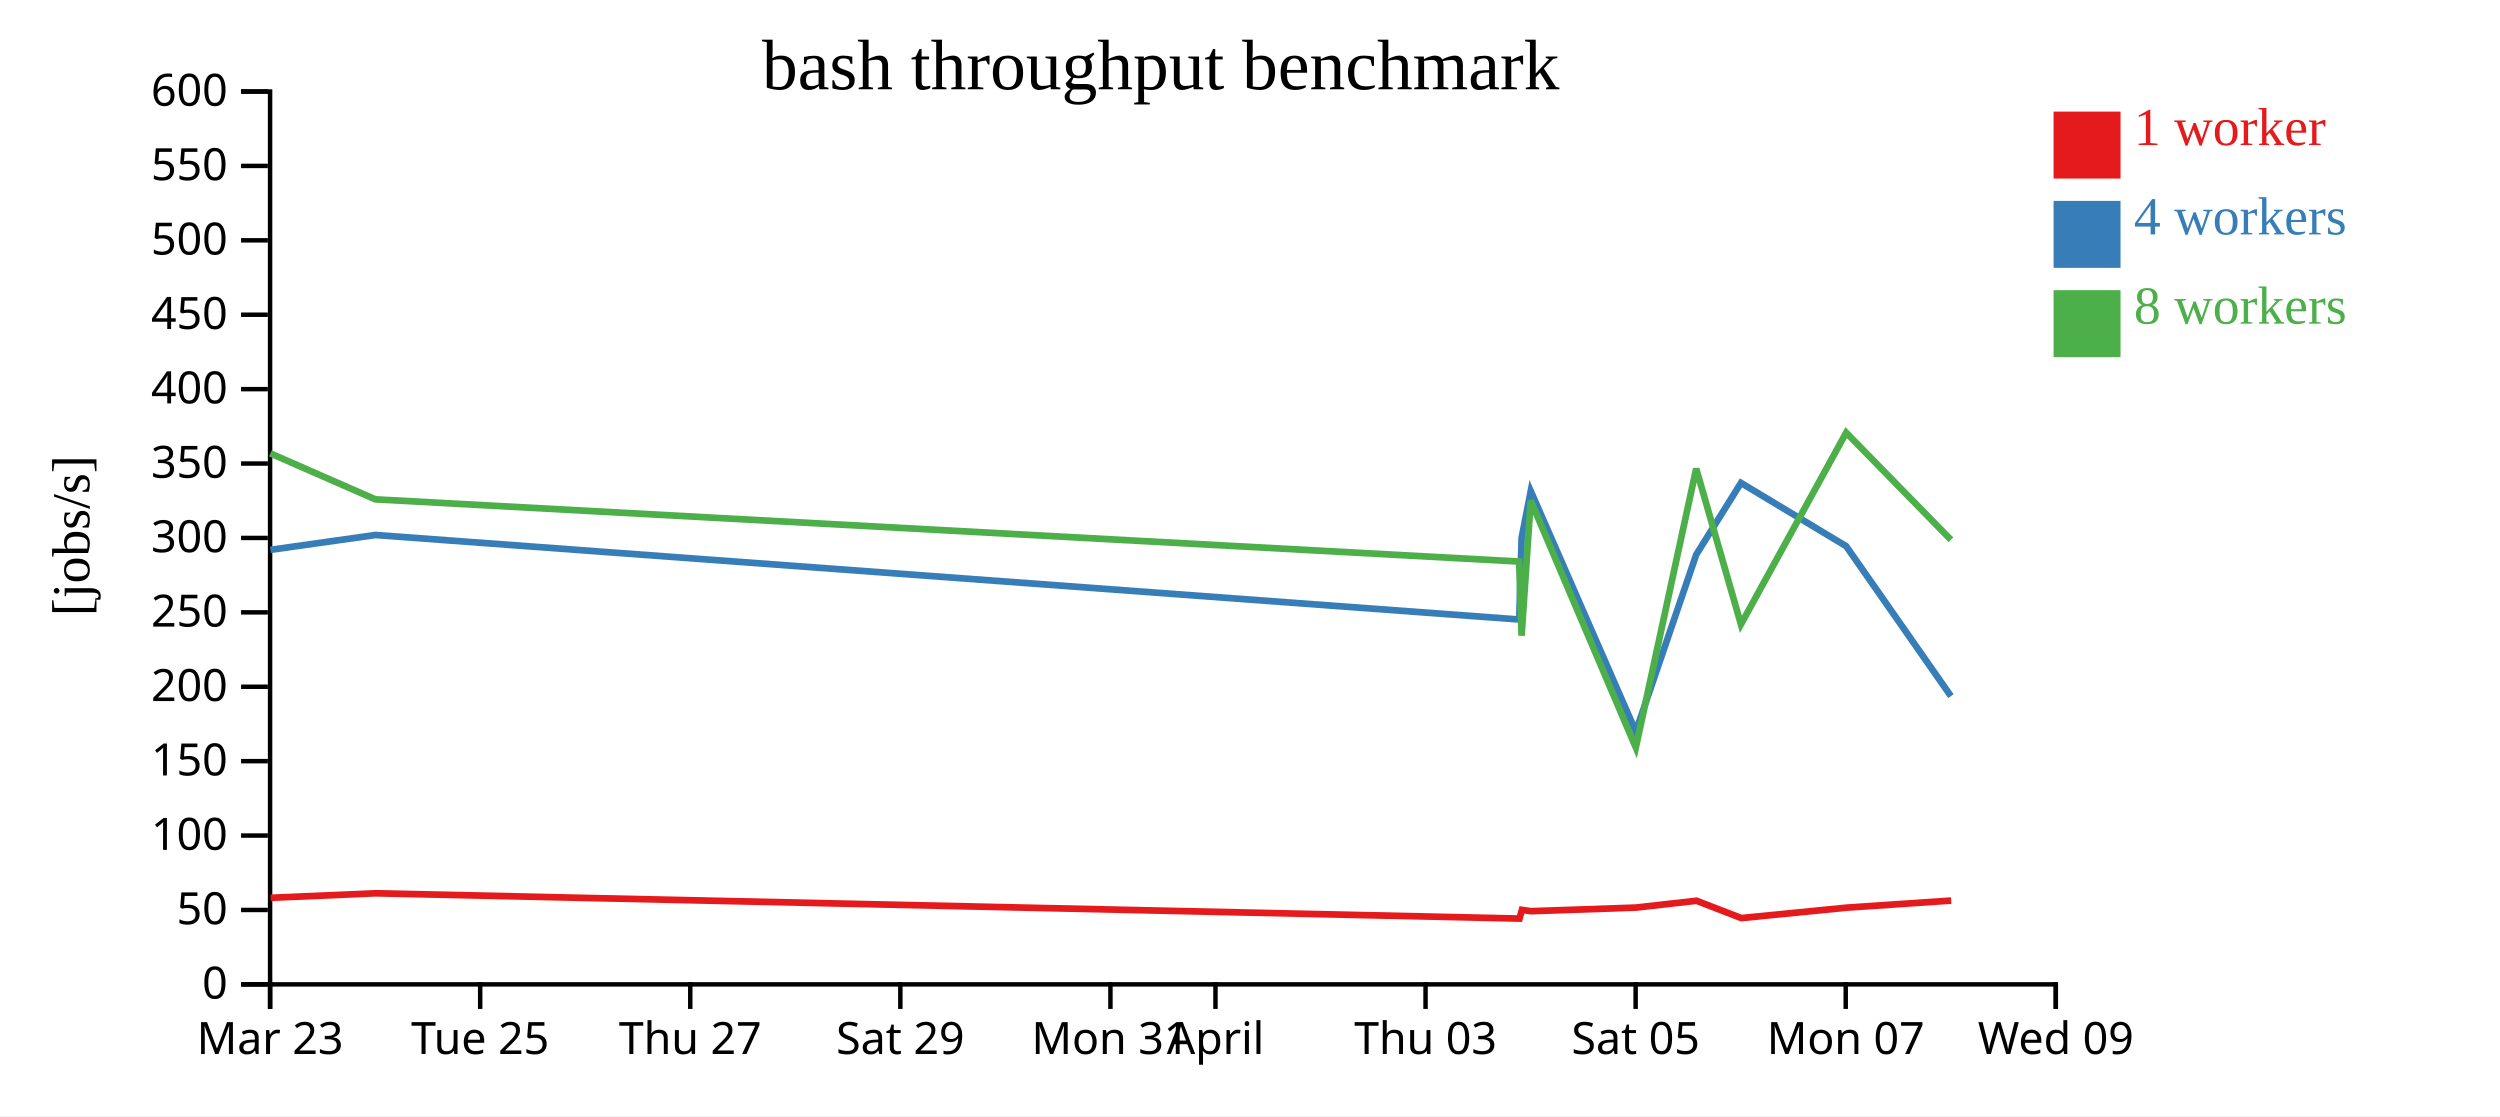
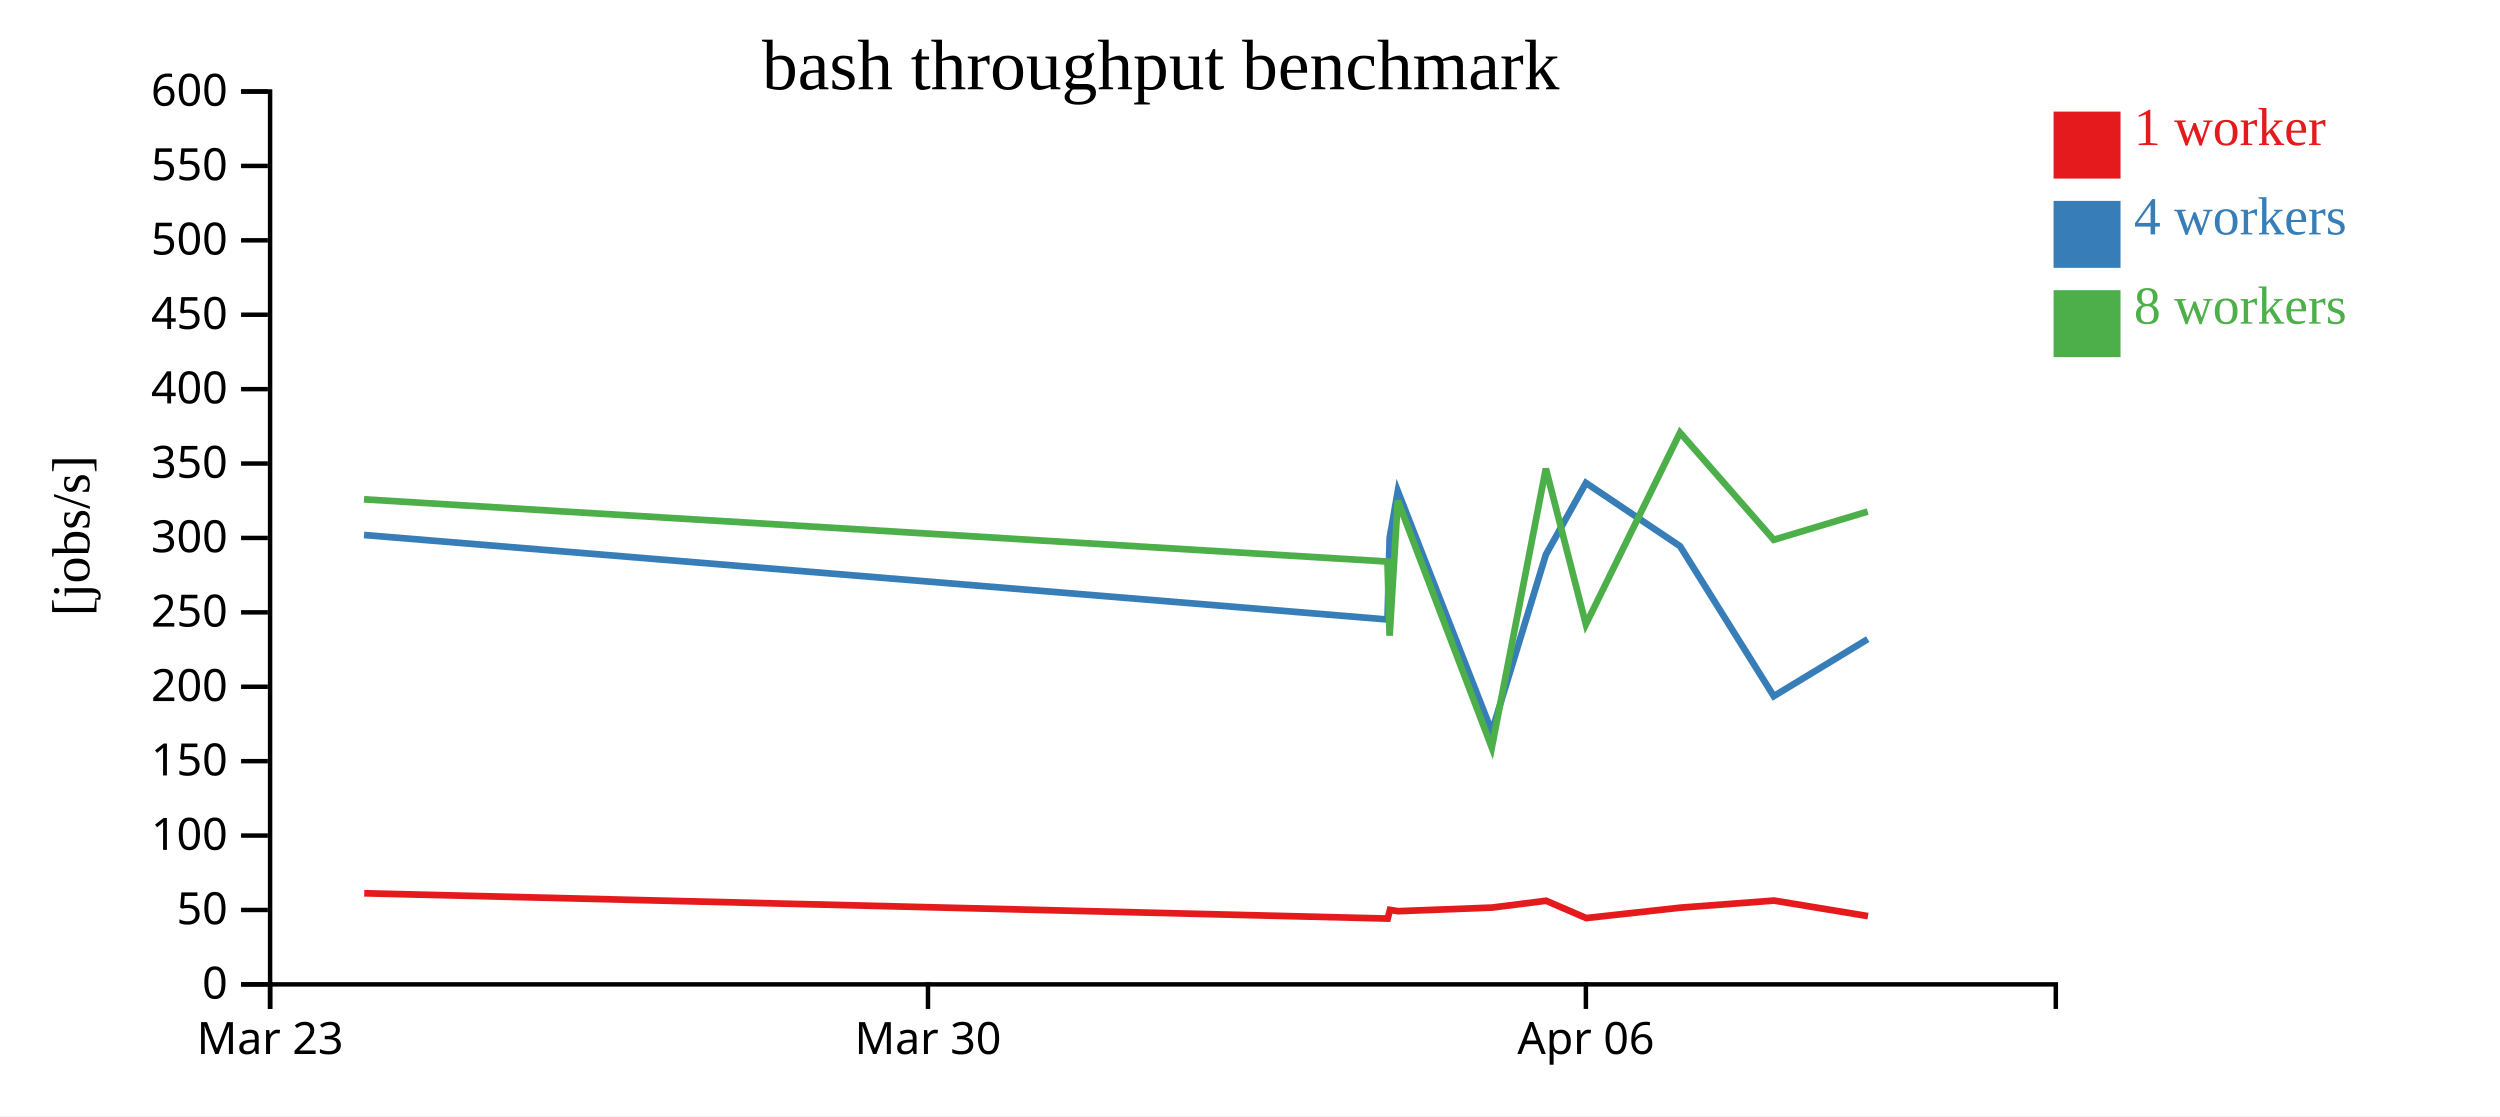
<svg xmlns="http://www.w3.org/2000/svg" width="560" height="250">
  <rect width="100%" height="100%" fill="white" />
  <g transform="translate(60,20)">
    <g transform="translate(0,200)" fill="none" font-size="10" font-family="sans-serif" text-anchor="middle">
      <path class="domain" stroke="currentColor" d="M0.5,6V0.5H400.5V6" />
      <g class="tick" opacity="1" transform="translate(0.5,0)">
        <line stroke="currentColor" y2="6" />
        <text fill="currentColor" y="9" dy="0.71em">Mar 23</text>
      </g>
-       <g class="tick" opacity="1" transform="translate(47.55882,0)">
+       <g class="tick" opacity="1" transform="translate(147.8684,0)">
        <line stroke="currentColor" y2="6" />
-         <text fill="currentColor" y="9" dy="0.71em">Tue 25</text>
+         <text fill="currentColor" y="9" dy="0.71em">Mar 30</text>
      </g>
-       <g class="tick" opacity="1" transform="translate(94.61765,0)">
+       <g class="tick" opacity="1" transform="translate(295.2368,0)">
        <line stroke="currentColor" y2="6" />
-         <text fill="currentColor" y="9" dy="0.71em">Thu 27</text>
-       </g>
-       <g class="tick" opacity="1" transform="translate(141.6765,0)">
-         <line stroke="currentColor" y2="6" />
-         <text fill="currentColor" y="9" dy="0.71em">Sat 29</text>
-       </g>
-       <g class="tick" opacity="1" transform="translate(188.7353,0)">
-         <line stroke="currentColor" y2="6" />
-         <text fill="currentColor" y="9" dy="0.71em">Mon 31</text>
-       </g>
-       <g class="tick" opacity="1" transform="translate(212.2647,0)">
-         <line stroke="currentColor" y2="6" />
-         <text fill="currentColor" y="9" dy="0.71em">April</text>
-       </g>
-       <g class="tick" opacity="1" transform="translate(259.3235,0)">
-         <line stroke="currentColor" y2="6" />
-         <text fill="currentColor" y="9" dy="0.71em">Thu 03</text>
-       </g>
-       <g class="tick" opacity="1" transform="translate(306.3824,0)">
-         <line stroke="currentColor" y2="6" />
-         <text fill="currentColor" y="9" dy="0.71em">Sat 05</text>
-       </g>
-       <g class="tick" opacity="1" transform="translate(353.4412,0)">
-         <line stroke="currentColor" y2="6" />
-         <text fill="currentColor" y="9" dy="0.71em">Mon 07</text>
-       </g>
-       <g class="tick" opacity="1" transform="translate(400.5,0)">
-         <line stroke="currentColor" y2="6" />
-         <text fill="currentColor" y="9" dy="0.71em">Wed 09</text>
+         <text fill="currentColor" y="9" dy="0.71em">Apr 06</text>
      </g>
    </g>
    <g fill="none" font-size="10" font-family="sans-serif" text-anchor="end">
      <path class="domain" stroke="currentColor" d="M-6,200.5H0.5V0.5H-6" />
      <g class="tick" opacity="1" transform="translate(0,200.5)">
        <line stroke="currentColor" x2="-6" />
        <text fill="currentColor" x="-9" dy="0.32em">0</text>
      </g>
      <g class="tick" opacity="1" transform="translate(0,183.8333)">
        <line stroke="currentColor" x2="-6" />
        <text fill="currentColor" x="-9" dy="0.32em">50</text>
      </g>
      <g class="tick" opacity="1" transform="translate(0,167.1667)">
        <line stroke="currentColor" x2="-6" />
        <text fill="currentColor" x="-9" dy="0.32em">100</text>
      </g>
      <g class="tick" opacity="1" transform="translate(0,150.5)">
        <line stroke="currentColor" x2="-6" />
        <text fill="currentColor" x="-9" dy="0.32em">150</text>
      </g>
      <g class="tick" opacity="1" transform="translate(0,133.8333)">
        <line stroke="currentColor" x2="-6" />
        <text fill="currentColor" x="-9" dy="0.32em">200</text>
      </g>
      <g class="tick" opacity="1" transform="translate(0,117.1667)">
        <line stroke="currentColor" x2="-6" />
        <text fill="currentColor" x="-9" dy="0.32em">250</text>
      </g>
      <g class="tick" opacity="1" transform="translate(0,100.5)">
        <line stroke="currentColor" x2="-6" />
        <text fill="currentColor" x="-9" dy="0.32em">300</text>
      </g>
      <g class="tick" opacity="1" transform="translate(0,83.83333)">
        <line stroke="currentColor" x2="-6" />
        <text fill="currentColor" x="-9" dy="0.32em">350</text>
      </g>
      <g class="tick" opacity="1" transform="translate(0,67.16667)">
        <line stroke="currentColor" x2="-6" />
        <text fill="currentColor" x="-9" dy="0.32em">400</text>
      </g>
      <g class="tick" opacity="1" transform="translate(0,50.5)">
        <line stroke="currentColor" x2="-6" />
        <text fill="currentColor" x="-9" dy="0.32em">450</text>
      </g>
      <g class="tick" opacity="1" transform="translate(0,33.83333)">
        <line stroke="currentColor" x2="-6" />
        <text fill="currentColor" x="-9" dy="0.32em">500</text>
      </g>
      <g class="tick" opacity="1" transform="translate(0,17.16667)">
        <line stroke="currentColor" x2="-6" />
        <text fill="currentColor" x="-9" dy="0.32em">550</text>
      </g>
      <g class="tick" opacity="1" transform="translate(0,0.5)">
        <line stroke="currentColor" x2="-6" />
        <text fill="currentColor" x="-9" dy="0.32em">600</text>
      </g>
    </g>
    <text text-anchor="middle" style="font-size: 12px" transform="rotate(-90)" y="-40" x="-100">[jobs/s]</text>
    <text text-anchor="middle" style="font-size: 16px" y="0" x="200">bash throughput benchmark</text>
-     <path class="line" fill="none" stroke="#e41a1c" stroke-width="1.5" d="M0.624,181.11L24.132,180.095L280.367,185.76L280.918,183.813L282.97,184.105L306.497,183.297L320.009,181.768L330.057,185.647L353.622,183.318L377.064,181.729" />
-     <path class="line" fill="none" stroke="#377eb8" stroke-width="1.5" d="M0.57,103.166L24.081,99.84L280.306,118.772L280.843,100.507L282.887,90.019L306.421,143.879L319.958,104.228L329.98,88.174L353.545,102.349L377.008,135.941" />
-     <path class="line" fill="none" stroke="#4daf4a" stroke-width="1.5" d="M0.559,81.559L24.067,91.851L280.293,105.789L280.837,122.396L282.879,92.148L306.42,147.45L319.949,84.978L329.969,119.849L353.543,76.916L377.003,100.912" />
+     <path class="line" fill="none" stroke="#e41a1c" stroke-width="1.5" d="M21.591,180.095L250.855,185.76L251.347,183.813L253.183,184.105L274.235,183.297L286.324,181.768L295.314,185.647L316.398,183.318L337.373,181.729L358.432,185.208" />
+     <path class="line" fill="none" stroke="#377eb8" stroke-width="1.5" d="M21.546,99.84L250.8,118.772L251.281,100.507L253.11,90.019L274.167,143.879L286.278,104.228L295.245,88.174L316.33,102.349L337.323,135.941L358.37,123.166" />
+     <path class="line" fill="none" stroke="#4daf4a" stroke-width="1.5" d="M21.534,91.851L250.788,105.789L251.275,122.396L253.102,92.148L274.165,147.45L286.271,84.978L295.236,119.849L316.328,76.916L337.318,100.912L358.371,94.593" />
    <rect class="dot" x="400" y="5" width="15" height="15" style="fill: #e41a1c;" />
    <rect class="dot" x="400" y="25" width="15" height="15" style="fill: #377eb8;" />
    <rect class="dot" x="400" y="45" width="15" height="15" style="fill: #4daf4a;" />
    <text class="label" x="418" y="12.5" style="fill: #e41a1c; alignment-baseline: middle;" text-anchor="left">1 worker</text>
    <text class="label" x="418" y="32.5" style="fill: #377eb8; alignment-baseline: middle;" text-anchor="left">4 workers</text>
    <text class="label" x="418" y="52.5" style="fill: #4daf4a; alignment-baseline: middle;" text-anchor="left">8 workers</text>
  </g>
</svg>
